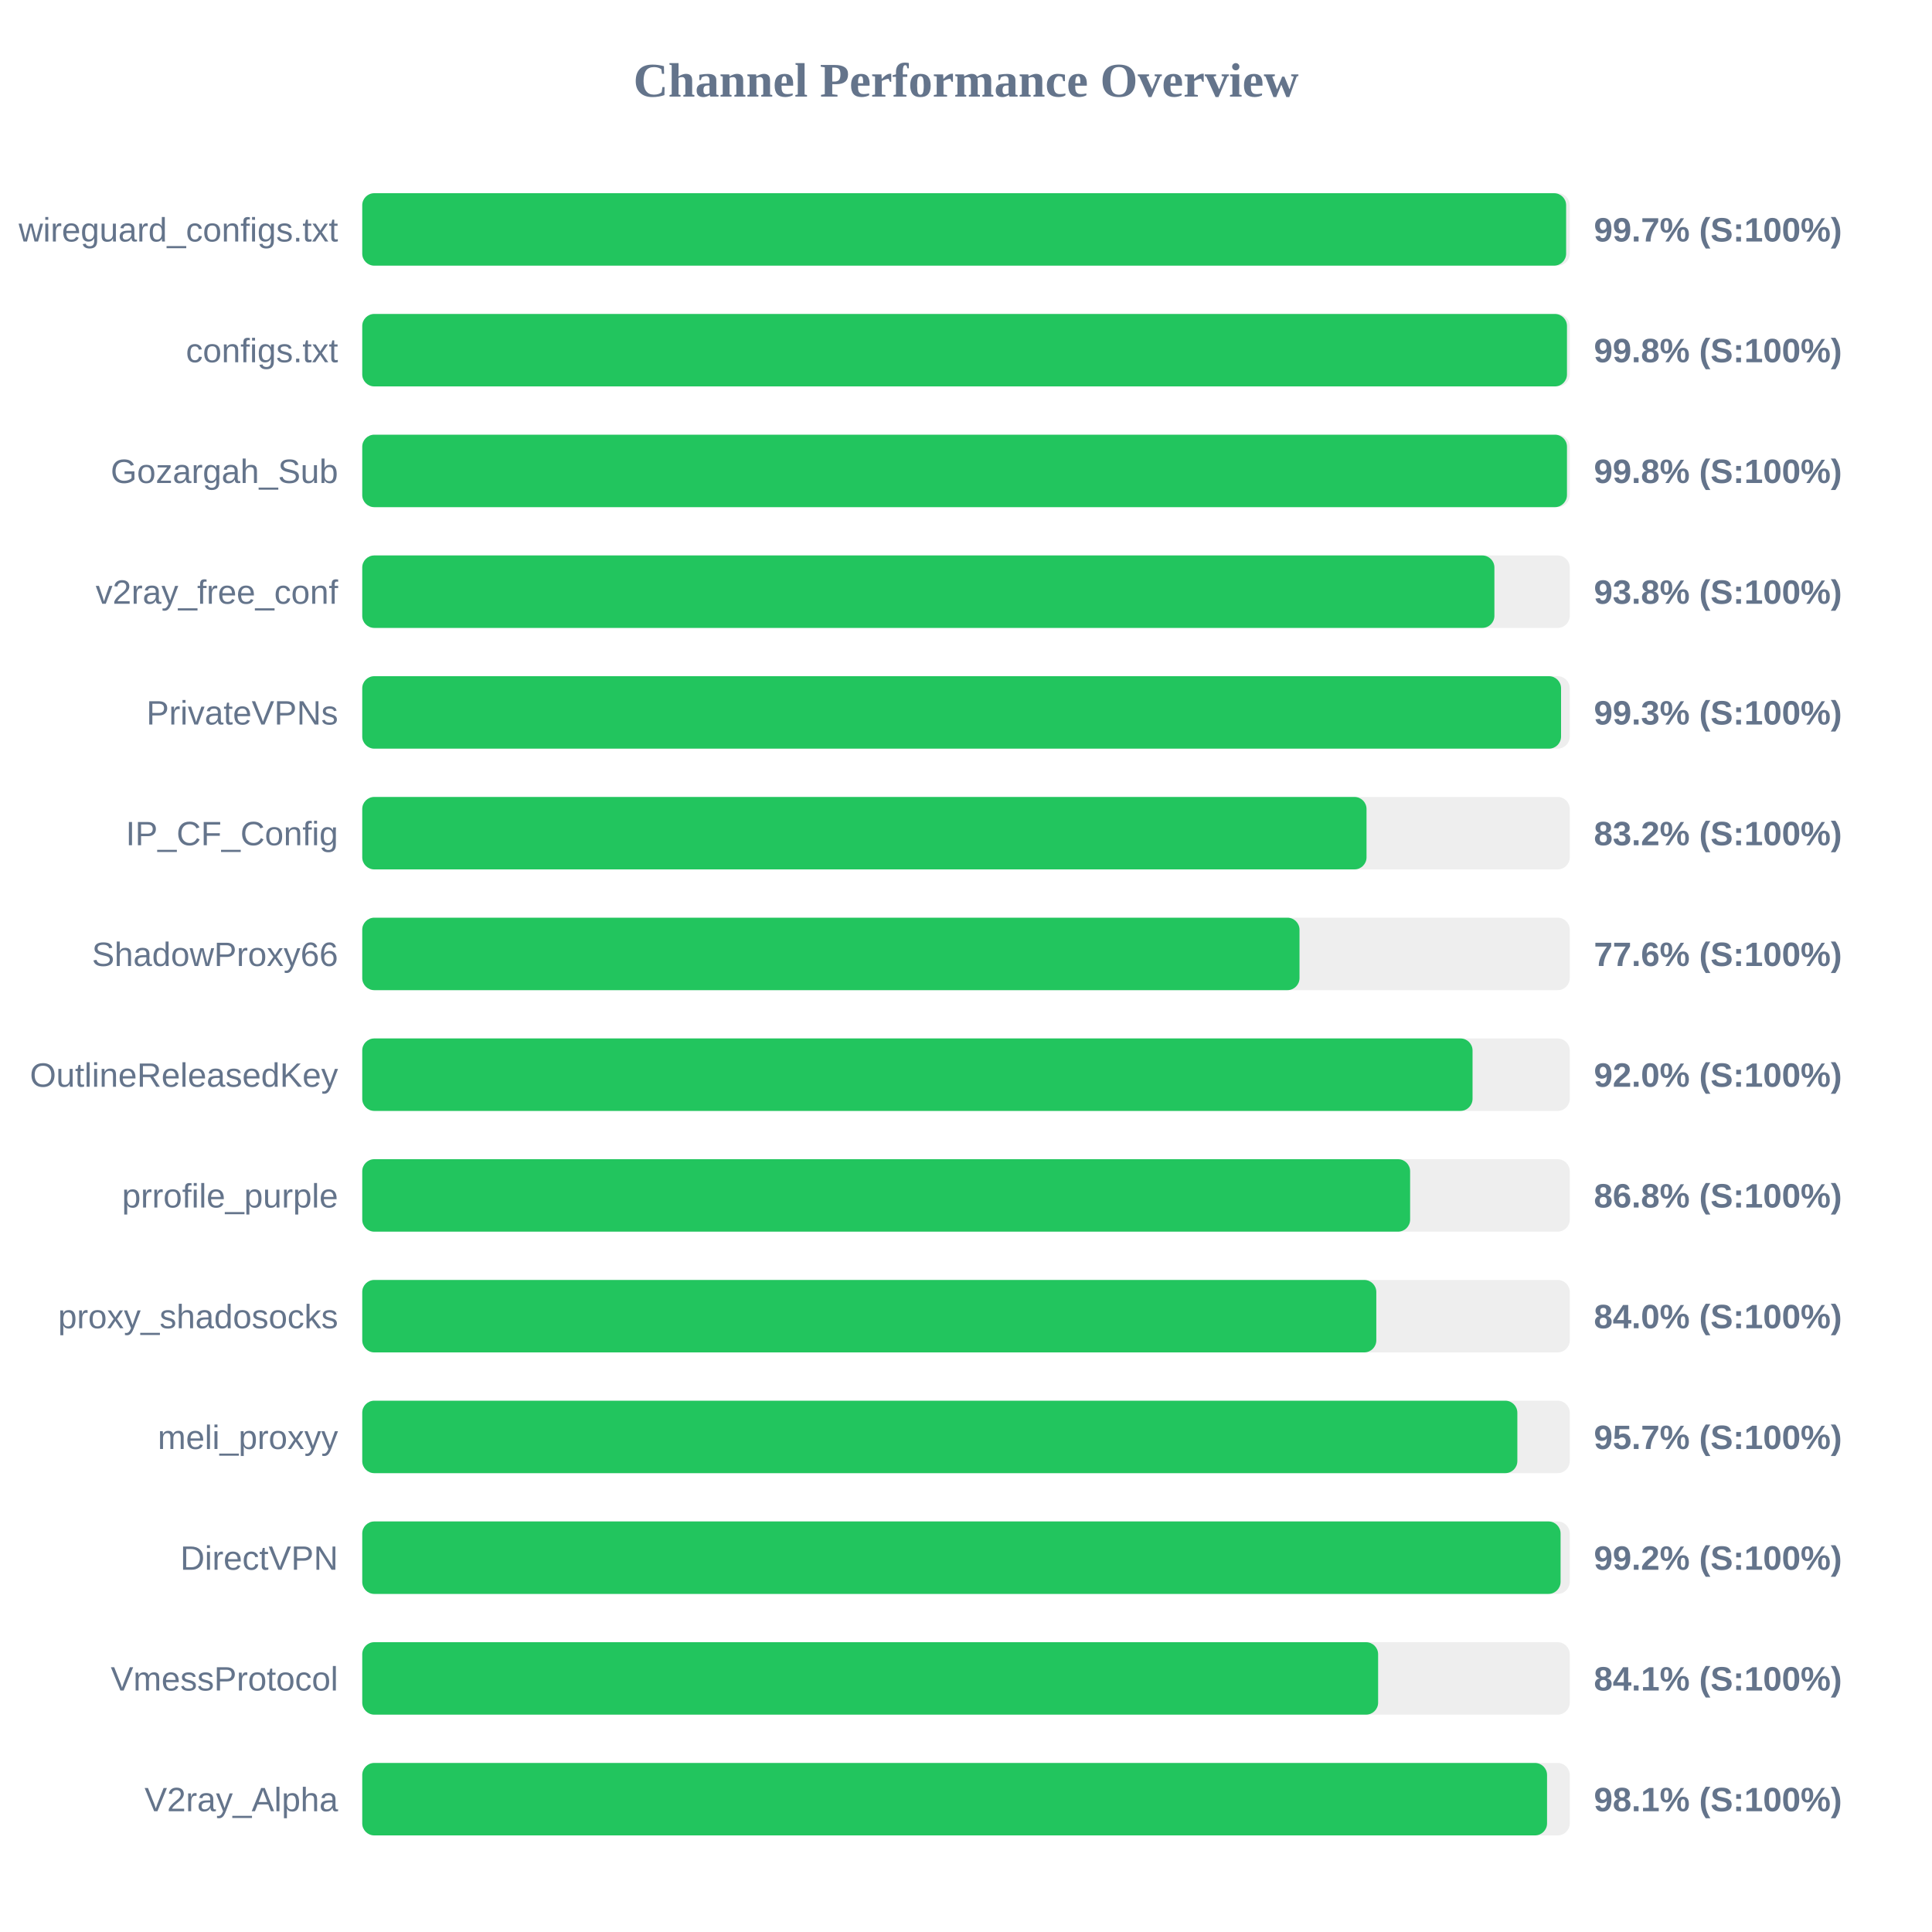
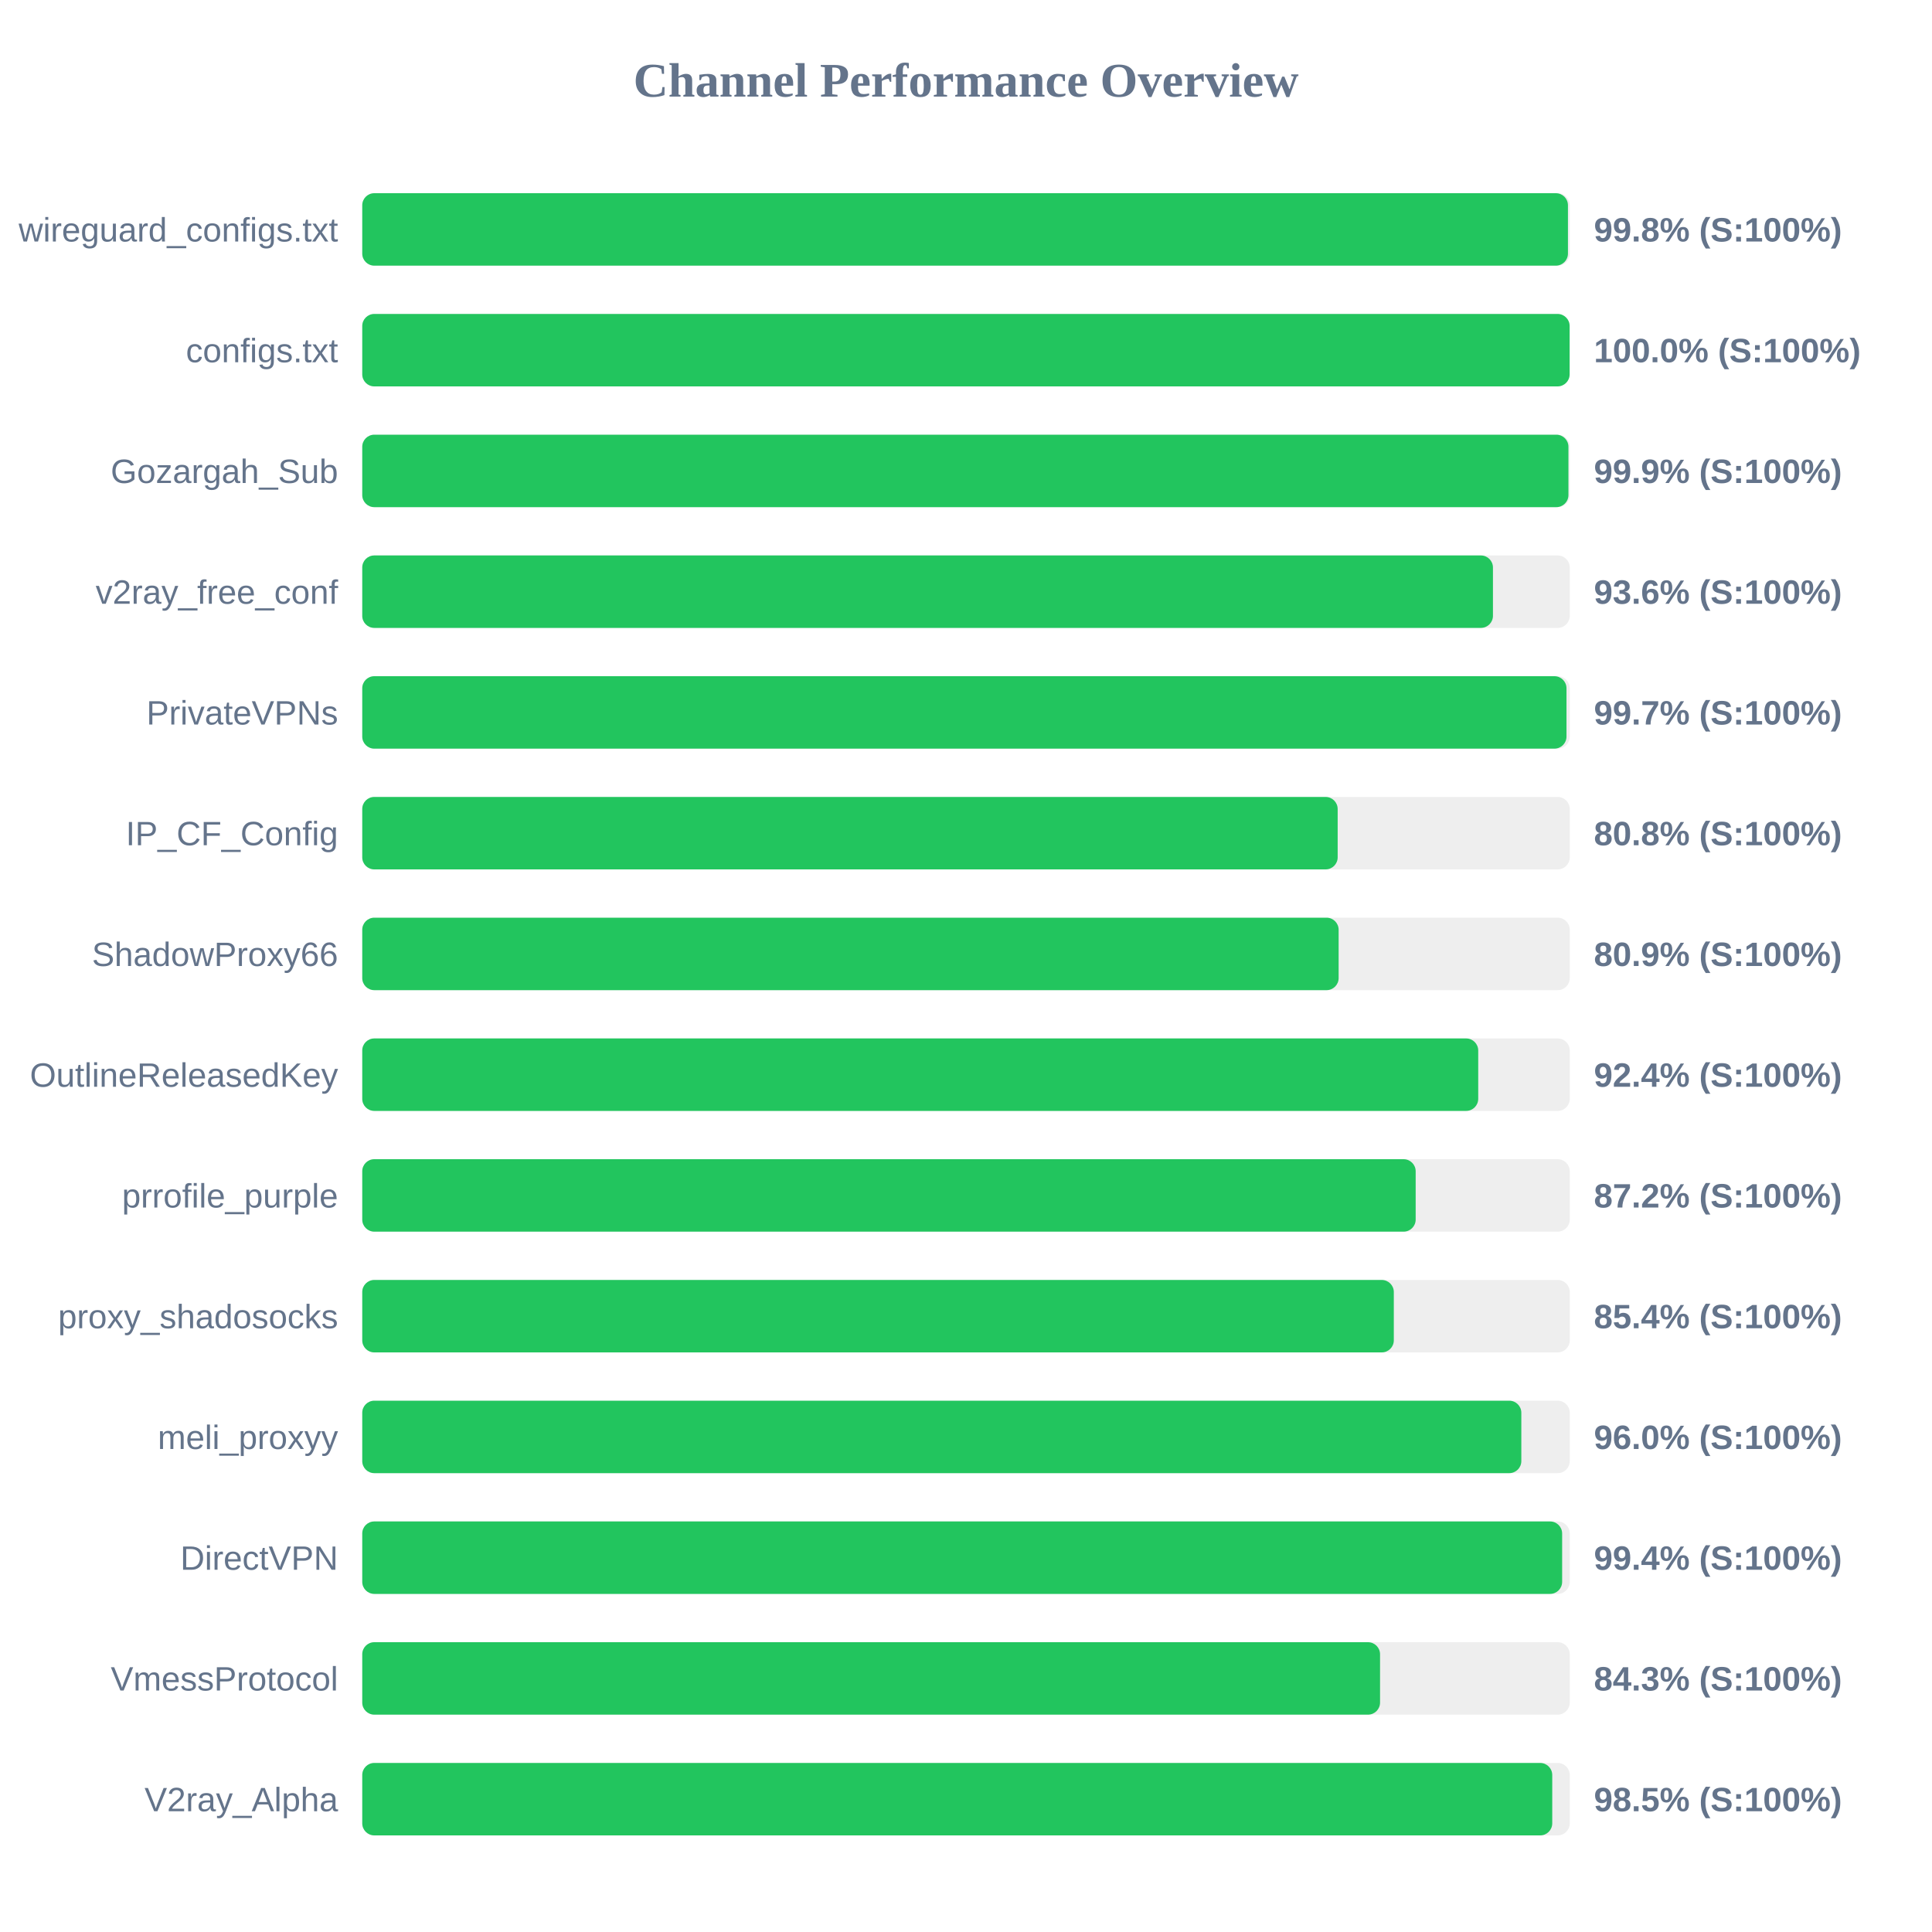
<svg xmlns="http://www.w3.org/2000/svg" width="800" height="800" version="1.1">
  <style>
        .row { font: 14px Arial; fill: #64748b; }
        .score { font: bold 14px Arial; fill: #64748b; }
    </style>
  <text x="400" y="40" text-anchor="middle" font-size="20px" font-weight="bold" fill="#64748b">Channel Performance Overview</text>
  <rect x="150" y="80" width="500" height="30" fill="#eee" rx="5" />
-   <rect x="150" y="80" width="498.5" height="30" fill="#22c55e" rx="5" />
+   <rect x="150" y="80" width="499.25" height="30" fill="#22c55e" rx="5" />
  <text x="140" y="100" text-anchor="end" class="row">wireguard_configs.txt</text>
-   <text x="660" y="100" text-anchor="start" class="score">99.7% (S:100%)</text>
+   <text x="660" y="100" text-anchor="start" class="score">99.8% (S:100%)</text>
  <rect x="150" y="130" width="500" height="30" fill="#eee" rx="5" />
-   <rect x="150" y="130" width="498.85" height="30" fill="#22c55e" rx="5" />
+   <rect x="150" y="130" width="499.95" height="30" fill="#22c55e" rx="5" />
  <text x="140" y="150" text-anchor="end" class="row">configs.txt</text>
-   <text x="660" y="150" text-anchor="start" class="score">99.8% (S:100%)</text>
+   <text x="660" y="150" text-anchor="start" class="score">100.0% (S:100%)</text>
  <rect x="150" y="180" width="500" height="30" fill="#eee" rx="5" />
-   <rect x="150" y="180" width="498.85" height="30" fill="#22c55e" rx="5" />
+   <rect x="150" y="180" width="499.45" height="30" fill="#22c55e" rx="5" />
  <text x="140" y="200" text-anchor="end" class="row">Gozargah_Sub</text>
-   <text x="660" y="200" text-anchor="start" class="score">99.8% (S:100%)</text>
+   <text x="660" y="200" text-anchor="start" class="score">99.9% (S:100%)</text>
  <rect x="150" y="230" width="500" height="30" fill="#eee" rx="5" />
-   <rect x="150" y="230" width="468.8" height="30" fill="#22c55e" rx="5" />
+   <rect x="150" y="230" width="468.2" height="30" fill="#22c55e" rx="5" />
  <text x="140" y="250" text-anchor="end" class="row">v2ray_free_conf</text>
-   <text x="660" y="250" text-anchor="start" class="score">93.8% (S:100%)</text>
+   <text x="660" y="250" text-anchor="start" class="score">93.6% (S:100%)</text>
  <rect x="150" y="280" width="500" height="30" fill="#eee" rx="5" />
-   <rect x="150" y="280" width="496.4" height="30" fill="#22c55e" rx="5" />
+   <rect x="150" y="280" width="498.65" height="30" fill="#22c55e" rx="5" />
  <text x="140" y="300" text-anchor="end" class="row">PrivateVPNs</text>
-   <text x="660" y="300" text-anchor="start" class="score">99.3% (S:100%)</text>
+   <text x="660" y="300" text-anchor="start" class="score">99.7% (S:100%)</text>
  <rect x="150" y="330" width="500" height="30" fill="#eee" rx="5" />
-   <rect x="150" y="330" width="415.85" height="30" fill="#22c55e" rx="5" />
+   <rect x="150" y="330" width="403.9" height="30" fill="#22c55e" rx="5" />
  <text x="140" y="350" text-anchor="end" class="row">IP_CF_Config</text>
-   <text x="660" y="350" text-anchor="start" class="score">83.2% (S:100%)</text>
+   <text x="660" y="350" text-anchor="start" class="score">80.8% (S:100%)</text>
  <rect x="150" y="380" width="500" height="30" fill="#eee" rx="5" />
-   <rect x="150" y="380" width="388.1" height="30" fill="#22c55e" rx="5" />
+   <rect x="150" y="380" width="404.3" height="30" fill="#22c55e" rx="5" />
  <text x="140" y="400" text-anchor="end" class="row">ShadowProxy66</text>
-   <text x="660" y="400" text-anchor="start" class="score">77.6% (S:100%)</text>
+   <text x="660" y="400" text-anchor="start" class="score">80.9% (S:100%)</text>
  <rect x="150" y="430" width="500" height="30" fill="#eee" rx="5" />
-   <rect x="150" y="430" width="459.75" height="30" fill="#22c55e" rx="5" />
+   <rect x="150" y="430" width="462.1" height="30" fill="#22c55e" rx="5" />
  <text x="140" y="450" text-anchor="end" class="row">OutlineReleasedKey</text>
-   <text x="660" y="450" text-anchor="start" class="score">92.0% (S:100%)</text>
+   <text x="660" y="450" text-anchor="start" class="score">92.4% (S:100%)</text>
  <rect x="150" y="480" width="500" height="30" fill="#eee" rx="5" />
-   <rect x="150" y="480" width="433.9" height="30" fill="#22c55e" rx="5" />
+   <rect x="150" y="480" width="436.2" height="30" fill="#22c55e" rx="5" />
  <text x="140" y="500" text-anchor="end" class="row">prrofile_purple</text>
-   <text x="660" y="500" text-anchor="start" class="score">86.8% (S:100%)</text>
+   <text x="660" y="500" text-anchor="start" class="score">87.2% (S:100%)</text>
  <rect x="150" y="530" width="500" height="30" fill="#eee" rx="5" />
-   <rect x="150" y="530" width="419.9" height="30" fill="#22c55e" rx="5" />
+   <rect x="150" y="530" width="427.15" height="30" fill="#22c55e" rx="5" />
  <text x="140" y="550" text-anchor="end" class="row">proxy_shadosocks</text>
-   <text x="660" y="550" text-anchor="start" class="score">84.0% (S:100%)</text>
+   <text x="660" y="550" text-anchor="start" class="score">85.4% (S:100%)</text>
  <rect x="150" y="580" width="500" height="30" fill="#eee" rx="5" />
-   <rect x="150" y="580" width="478.3" height="30" fill="#22c55e" rx="5" />
+   <rect x="150" y="580" width="479.95" height="30" fill="#22c55e" rx="5" />
  <text x="140" y="600" text-anchor="end" class="row">meli_proxyy</text>
-   <text x="660" y="600" text-anchor="start" class="score">95.7% (S:100%)</text>
+   <text x="660" y="600" text-anchor="start" class="score">96.0% (S:100%)</text>
  <rect x="150" y="630" width="500" height="30" fill="#eee" rx="5" />
-   <rect x="150" y="630" width="496.2" height="30" fill="#22c55e" rx="5" />
+   <rect x="150" y="630" width="496.85" height="30" fill="#22c55e" rx="5" />
  <text x="140" y="650" text-anchor="end" class="row">DirectVPN</text>
-   <text x="660" y="650" text-anchor="start" class="score">99.2% (S:100%)</text>
+   <text x="660" y="650" text-anchor="start" class="score">99.4% (S:100%)</text>
  <rect x="150" y="680" width="500" height="30" fill="#eee" rx="5" />
-   <rect x="150" y="680" width="420.65" height="30" fill="#22c55e" rx="5" />
+   <rect x="150" y="680" width="421.45" height="30" fill="#22c55e" rx="5" />
  <text x="140" y="700" text-anchor="end" class="row">VmessProtocol</text>
-   <text x="660" y="700" text-anchor="start" class="score">84.1% (S:100%)</text>
+   <text x="660" y="700" text-anchor="start" class="score">84.3% (S:100%)</text>
  <rect x="150" y="730" width="500" height="30" fill="#eee" rx="5" />
-   <rect x="150" y="730" width="490.6" height="30" fill="#22c55e" rx="5" />
+   <rect x="150" y="730" width="492.75" height="30" fill="#22c55e" rx="5" />
  <text x="140" y="750" text-anchor="end" class="row">V2ray_Alpha</text>
-   <text x="660" y="750" text-anchor="start" class="score">98.1% (S:100%)</text>
+   <text x="660" y="750" text-anchor="start" class="score">98.5% (S:100%)</text>
</svg>
